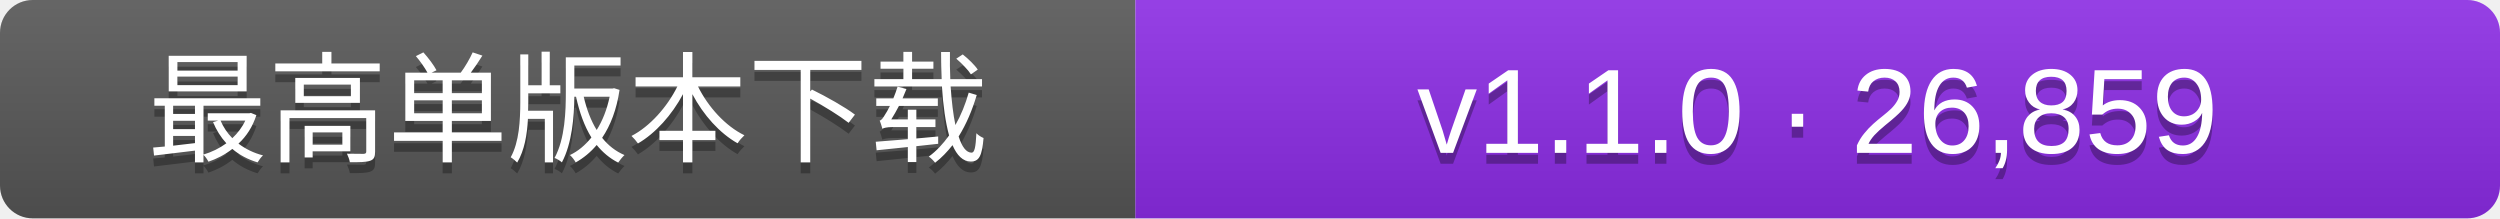
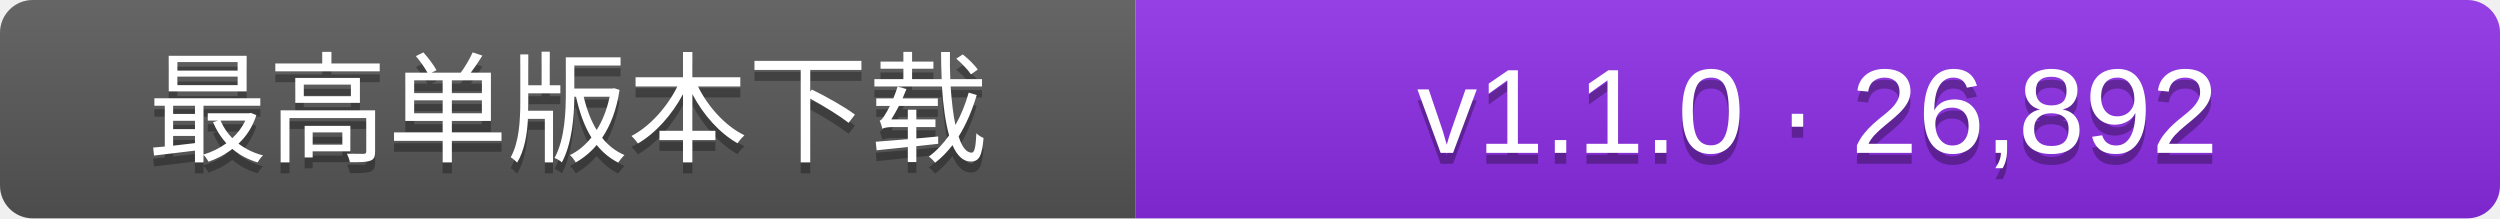
- <svg xmlns="http://www.w3.org/2000/svg" width="229" height="20" role="img" aria-label="历史单个Release发行包累计下载次数的最大值：v1.1.0 · 26,859">
+ <svg xmlns="http://www.w3.org/2000/svg" width="229" height="20" role="img" aria-label="历史单个Release发行包累计下载次数的最大值：v1.1.0 · 26,892">
  <linearGradient id="s" x2="0" y2="100%">
    <stop offset="0" stop-color="#fff" stop-opacity=".1" />
    <stop offset="1" stop-opacity=".1" />
  </linearGradient>
  <clipPath id="r">
    <rect width="229" height="20" rx="3" fill="#fff" />
  </clipPath>
  <g clip-path="url(#r)">
    <rect width="104" height="20" fill="#555" />
    <rect x="104" width="125" height="20" fill="#8a2be2" />
    <rect width="229" height="20" fill="url(#s)" />
  </g>
  <g fill="#fff" text-anchor="middle" font-family="Verdana,Arial,DejaVu Sans,Microsoft YaHei,sans-serif" font-size="11">
    <text x="52.0" y="15" fill="#010101" fill-opacity=".3">最高单版本下载</text>
    <text x="52.0" y="14">最高单版本下载</text>
-     <text x="166.5" y="15" fill="#010101" fill-opacity=".3">v1.1.0 · 26,859</text>
-     <text x="166.5" y="14">v1.1.0 · 26,859</text>
+     <text x="166.5" y="15" fill="#010101" fill-opacity=".3">v1.1.0 · 26,892</text>
+     <text x="166.5" y="14">v1.1.0 · 26,892</text>
  </g>
</svg>
